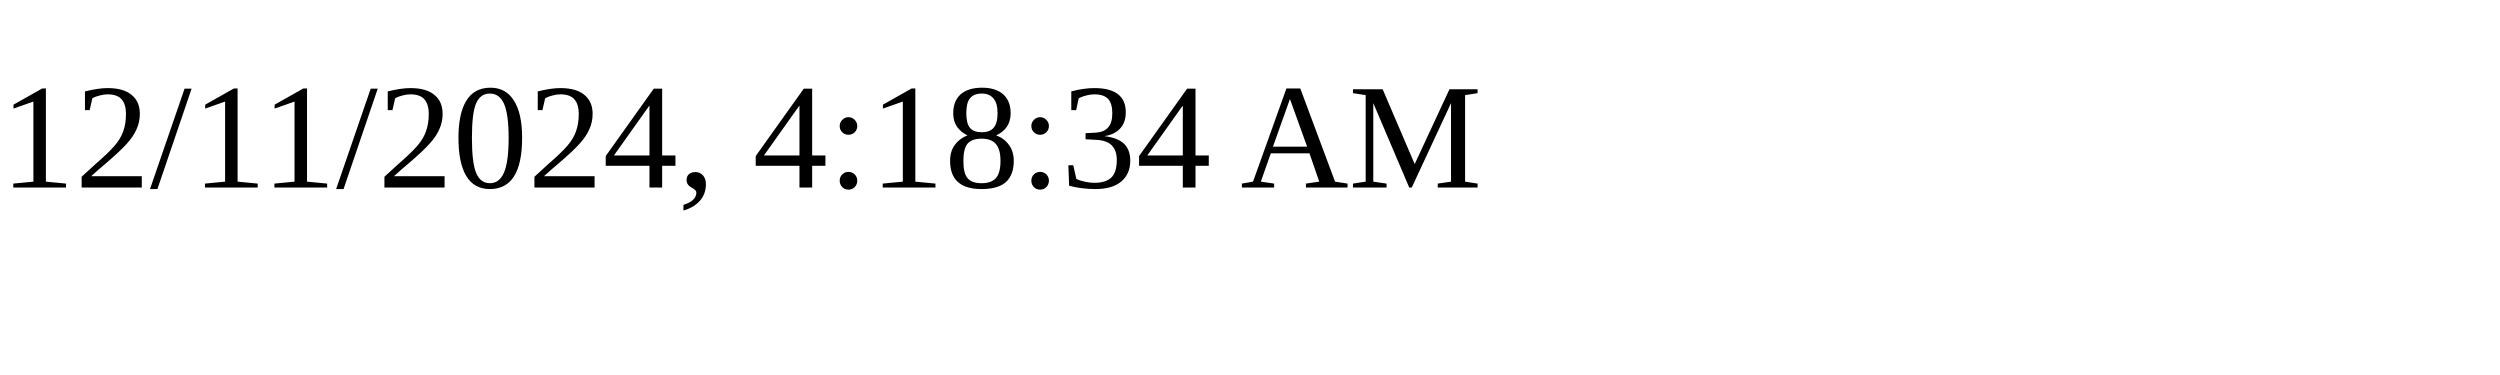
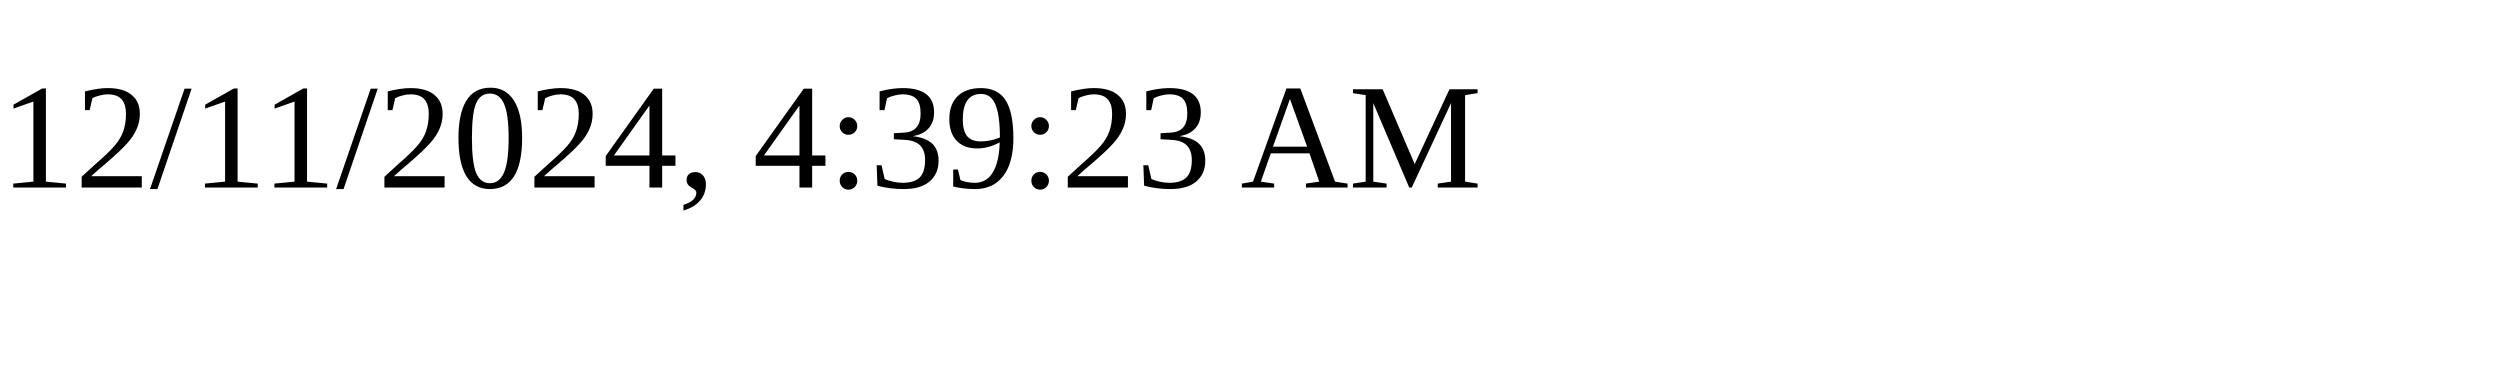
<svg xmlns="http://www.w3.org/2000/svg" height="30" width="200">
-   <text x="0" y="15">12/11/2024, 4:18:34 AM</text>
+   <text x="0" y="15">12/11/2024, 4:39:23 AM</text>
</svg>
